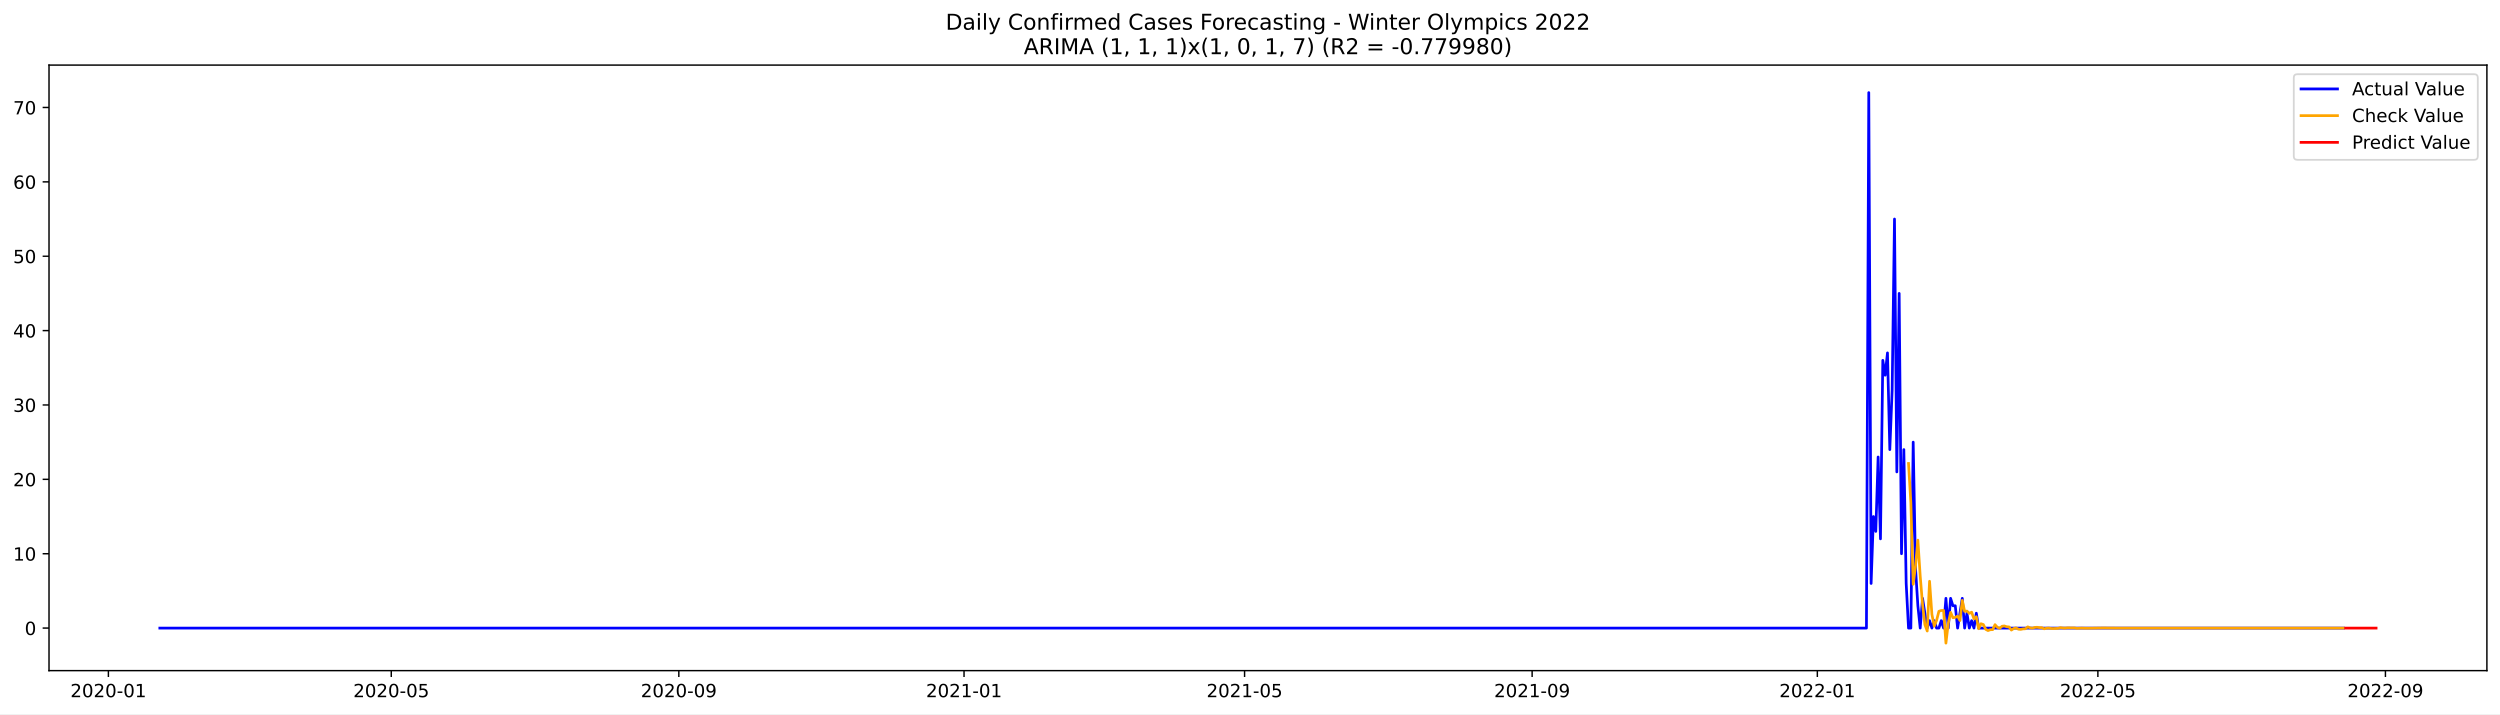
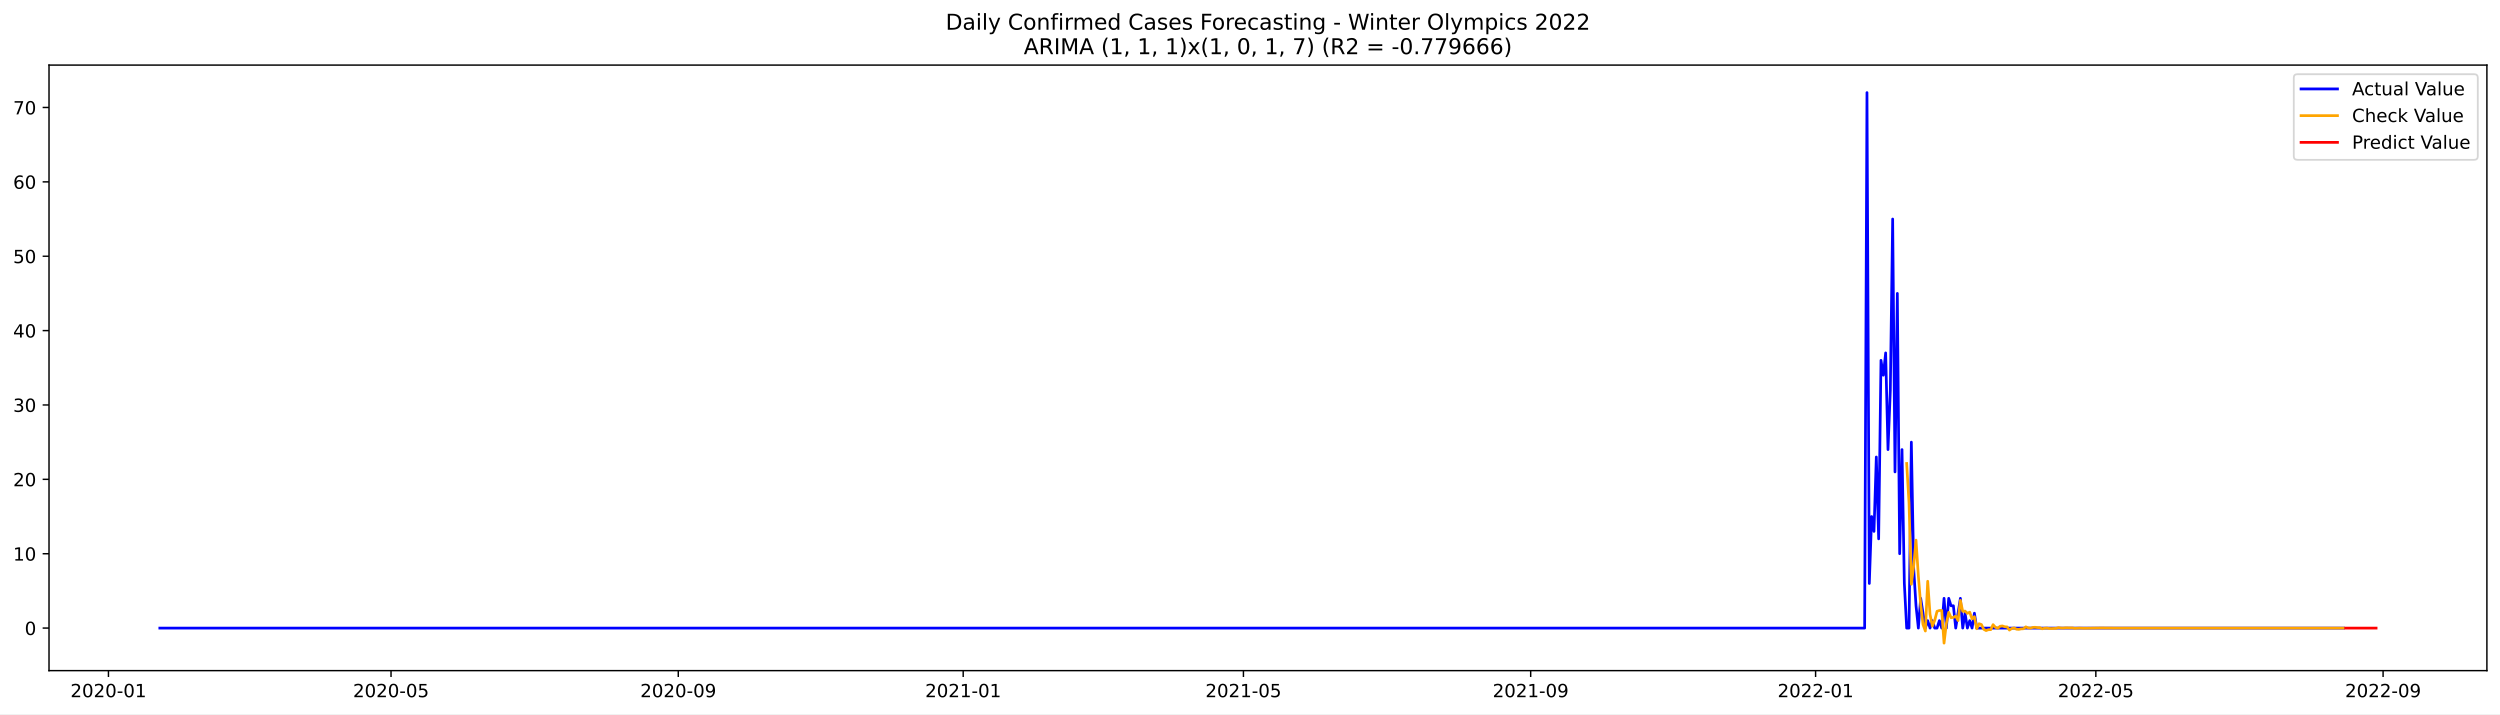
<svg xmlns="http://www.w3.org/2000/svg" xmlns:xlink="http://www.w3.org/1999/xlink" width="1373.325pt" height="392.274pt" viewBox="0 0 1373.325 392.274" version="1.1">
  <defs>
    <style type="text/css">*{stroke-linejoin: round; stroke-linecap: butt}</style>
  </defs>
  <g id="figure_1">
    <g id="patch_1">
      <path d="M 0 392.274  L 1373.325 392.274  L 1373.325 0  L 0 0  z " style="fill: #ffffff" />
    </g>
    <g id="axes_1">
      <g id="patch_2">
        <path d="M 26.925 368.396  L 1366.125 368.396  L 1366.125 35.755  L 26.925 35.755  z " style="fill: #ffffff" />
      </g>
      <g id="matplotlib.axis_1">
        <g id="xtick_1">
          <g id="line2d_1">
            <defs>
-               <path id="mc501857b59" d="M 0 0  L 0 3.5  " style="stroke: #000000; stroke-width: 0.8" />
+               <path id="mdf011daceb" d="M 0 0  L 0 3.5  " style="stroke: #000000; stroke-width: 0.8" />
            </defs>
            <g>
-               <use xlink:href="#mc501857b59" x="59.545" y="368.396" style="stroke: #000000; stroke-width: 0.8" />
+               <use xlink:href="#mdf011daceb" x="59.574" y="368.396" style="stroke: #000000; stroke-width: 0.8" />
            </g>
          </g>
          <g id="text_1">
-             <g transform="translate(38.65316 382.9939)scale(0.1 -0.1)">
+             <g transform="translate(38.68293 382.9939)scale(0.1 -0.1)">
              <defs>
                <path id="DejaVuSans-32" d="M 1228 531  L 3431 531  L 3431 0  L 469 0  L 469 531  Q 828 903 1448 1529  Q 2069 2156 2228 2338  Q 2531 2678 2651 2914  Q 2772 3150 2772 3378  Q 2772 3750 2511 3984  Q 2250 4219 1831 4219  Q 1534 4219 1204 4116  Q 875 4013 500 3803  L 500 4441  Q 881 4594 1212 4672  Q 1544 4750 1819 4750  Q 2544 4750 2975 4387  Q 3406 4025 3406 3419  Q 3406 3131 3298 2873  Q 3191 2616 2906 2266  Q 2828 2175 2409 1742  Q 1991 1309 1228 531  z " transform="scale(0.015625)" />
                <path id="DejaVuSans-30" d="M 2034 4250  Q 1547 4250 1301 3770  Q 1056 3291 1056 2328  Q 1056 1369 1301 889  Q 1547 409 2034 409  Q 2525 409 2770 889  Q 3016 1369 3016 2328  Q 3016 3291 2770 3770  Q 2525 4250 2034 4250  z M 2034 4750  Q 2819 4750 3233 4129  Q 3647 3509 3647 2328  Q 3647 1150 3233 529  Q 2819 -91 2034 -91  Q 1250 -91 836 529  Q 422 1150 422 2328  Q 422 3509 836 4129  Q 1250 4750 2034 4750  z " transform="scale(0.015625)" />
                <path id="DejaVuSans-2d" d="M 313 2009  L 1997 2009  L 1997 1497  L 313 1497  L 313 2009  z " transform="scale(0.015625)" />
                <path id="DejaVuSans-31" d="M 794 531  L 1825 531  L 1825 4091  L 703 3866  L 703 4441  L 1819 4666  L 2450 4666  L 2450 531  L 3481 531  L 3481 0  L 794 0  L 794 531  z " transform="scale(0.015625)" />
              </defs>
              <use xlink:href="#DejaVuSans-32" />
              <use xlink:href="#DejaVuSans-30" x="63.623" />
              <use xlink:href="#DejaVuSans-32" x="127.246" />
              <use xlink:href="#DejaVuSans-30" x="190.869" />
              <use xlink:href="#DejaVuSans-2d" x="254.492" />
              <use xlink:href="#DejaVuSans-30" x="290.576" />
              <use xlink:href="#DejaVuSans-31" x="354.199" />
            </g>
          </g>
        </g>
        <g id="xtick_2">
          <g id="line2d_2">
            <g>
-               <use xlink:href="#mc501857b59" x="214.937" y="368.396" style="stroke: #000000; stroke-width: 0.8" />
+               <use xlink:href="#mdf011daceb" x="214.803" y="368.396" style="stroke: #000000; stroke-width: 0.8" />
            </g>
          </g>
          <g id="text_2">
-             <g transform="translate(194.0456 382.9939)scale(0.1 -0.1)">
+             <g transform="translate(193.9116 382.9939)scale(0.1 -0.1)">
              <defs>
                <path id="DejaVuSans-35" d="M 691 4666  L 3169 4666  L 3169 4134  L 1269 4134  L 1269 2991  Q 1406 3038 1543 3061  Q 1681 3084 1819 3084  Q 2600 3084 3056 2656  Q 3513 2228 3513 1497  Q 3513 744 3044 326  Q 2575 -91 1722 -91  Q 1428 -91 1123 -41  Q 819 9 494 109  L 494 744  Q 775 591 1075 516  Q 1375 441 1709 441  Q 2250 441 2565 725  Q 2881 1009 2881 1497  Q 2881 1984 2565 2268  Q 2250 2553 1709 2553  Q 1456 2553 1204 2497  Q 953 2441 691 2322  L 691 4666  z " transform="scale(0.015625)" />
              </defs>
              <use xlink:href="#DejaVuSans-32" />
              <use xlink:href="#DejaVuSans-30" x="63.623" />
              <use xlink:href="#DejaVuSans-32" x="127.246" />
              <use xlink:href="#DejaVuSans-30" x="190.869" />
              <use xlink:href="#DejaVuSans-2d" x="254.492" />
              <use xlink:href="#DejaVuSans-30" x="290.576" />
              <use xlink:href="#DejaVuSans-35" x="354.199" />
            </g>
          </g>
        </g>
        <g id="xtick_3">
          <g id="line2d_3">
            <g>
-               <use xlink:href="#mc501857b59" x="372.898" y="368.396" style="stroke: #000000; stroke-width: 0.8" />
+               <use xlink:href="#mdf011daceb" x="372.597" y="368.396" style="stroke: #000000; stroke-width: 0.8" />
            </g>
          </g>
          <g id="text_3">
-             <g transform="translate(352.0064 382.9939)scale(0.1 -0.1)">
+             <g transform="translate(351.706 382.9939)scale(0.1 -0.1)">
              <defs>
                <path id="DejaVuSans-39" d="M 703 97  L 703 672  Q 941 559 1184 500  Q 1428 441 1663 441  Q 2288 441 2617 861  Q 2947 1281 2994 2138  Q 2813 1869 2534 1725  Q 2256 1581 1919 1581  Q 1219 1581 811 2004  Q 403 2428 403 3163  Q 403 3881 828 4315  Q 1253 4750 1959 4750  Q 2769 4750 3195 4129  Q 3622 3509 3622 2328  Q 3622 1225 3098 567  Q 2575 -91 1691 -91  Q 1453 -91 1209 -44  Q 966 3 703 97  z M 1959 2075  Q 2384 2075 2632 2365  Q 2881 2656 2881 3163  Q 2881 3666 2632 3958  Q 2384 4250 1959 4250  Q 1534 4250 1286 3958  Q 1038 3666 1038 3163  Q 1038 2656 1286 2365  Q 1534 2075 1959 2075  z " transform="scale(0.015625)" />
              </defs>
              <use xlink:href="#DejaVuSans-32" />
              <use xlink:href="#DejaVuSans-30" x="63.623" />
              <use xlink:href="#DejaVuSans-32" x="127.246" />
              <use xlink:href="#DejaVuSans-30" x="190.869" />
              <use xlink:href="#DejaVuSans-2d" x="254.492" />
              <use xlink:href="#DejaVuSans-30" x="290.576" />
              <use xlink:href="#DejaVuSans-39" x="354.199" />
            </g>
          </g>
        </g>
        <g id="xtick_4">
          <g id="line2d_4">
            <g>
-               <use xlink:href="#mc501857b59" x="529.574" y="368.396" style="stroke: #000000; stroke-width: 0.8" />
+               <use xlink:href="#mdf011daceb" x="529.109" y="368.396" style="stroke: #000000; stroke-width: 0.8" />
            </g>
          </g>
          <g id="text_4">
-             <g transform="translate(508.6831 382.9939)scale(0.1 -0.1)">
+             <g transform="translate(508.2176 382.9939)scale(0.1 -0.1)">
              <use xlink:href="#DejaVuSans-32" />
              <use xlink:href="#DejaVuSans-30" x="63.623" />
              <use xlink:href="#DejaVuSans-32" x="127.246" />
              <use xlink:href="#DejaVuSans-31" x="190.869" />
              <use xlink:href="#DejaVuSans-2d" x="254.492" />
              <use xlink:href="#DejaVuSans-30" x="290.576" />
              <use xlink:href="#DejaVuSans-31" x="354.199" />
            </g>
          </g>
        </g>
        <g id="xtick_5">
          <g id="line2d_5">
            <g>
-               <use xlink:href="#mc501857b59" x="683.683" y="368.396" style="stroke: #000000; stroke-width: 0.8" />
+               <use xlink:href="#mdf011daceb" x="683.055" y="368.396" style="stroke: #000000; stroke-width: 0.8" />
            </g>
          </g>
          <g id="text_5">
-             <g transform="translate(662.7912 382.9939)scale(0.1 -0.1)">
+             <g transform="translate(662.1633 382.9939)scale(0.1 -0.1)">
              <use xlink:href="#DejaVuSans-32" />
              <use xlink:href="#DejaVuSans-30" x="63.623" />
              <use xlink:href="#DejaVuSans-32" x="127.246" />
              <use xlink:href="#DejaVuSans-31" x="190.869" />
              <use xlink:href="#DejaVuSans-2d" x="254.492" />
              <use xlink:href="#DejaVuSans-30" x="290.576" />
              <use xlink:href="#DejaVuSans-35" x="354.199" />
            </g>
          </g>
        </g>
        <g id="xtick_6">
          <g id="line2d_6">
            <g>
-               <use xlink:href="#mc501857b59" x="841.644" y="368.396" style="stroke: #000000; stroke-width: 0.8" />
+               <use xlink:href="#mdf011daceb" x="840.849" y="368.396" style="stroke: #000000; stroke-width: 0.8" />
            </g>
          </g>
          <g id="text_6">
-             <g transform="translate(820.7521 382.9939)scale(0.1 -0.1)">
+             <g transform="translate(819.9578 382.9939)scale(0.1 -0.1)">
              <use xlink:href="#DejaVuSans-32" />
              <use xlink:href="#DejaVuSans-30" x="63.623" />
              <use xlink:href="#DejaVuSans-32" x="127.246" />
              <use xlink:href="#DejaVuSans-31" x="190.869" />
              <use xlink:href="#DejaVuSans-2d" x="254.492" />
              <use xlink:href="#DejaVuSans-30" x="290.576" />
              <use xlink:href="#DejaVuSans-39" x="354.199" />
            </g>
          </g>
        </g>
        <g id="xtick_7">
          <g id="line2d_7">
            <g>
-               <use xlink:href="#mc501857b59" x="998.32" y="368.396" style="stroke: #000000; stroke-width: 0.8" />
+               <use xlink:href="#mdf011daceb" x="997.361" y="368.396" style="stroke: #000000; stroke-width: 0.8" />
            </g>
          </g>
          <g id="text_7">
-             <g transform="translate(977.4288 382.9939)scale(0.1 -0.1)">
+             <g transform="translate(976.4693 382.9939)scale(0.1 -0.1)">
              <use xlink:href="#DejaVuSans-32" />
              <use xlink:href="#DejaVuSans-30" x="63.623" />
              <use xlink:href="#DejaVuSans-32" x="127.246" />
              <use xlink:href="#DejaVuSans-32" x="190.869" />
              <use xlink:href="#DejaVuSans-2d" x="254.492" />
              <use xlink:href="#DejaVuSans-30" x="290.576" />
              <use xlink:href="#DejaVuSans-31" x="354.199" />
            </g>
          </g>
        </g>
        <g id="xtick_8">
          <g id="line2d_8">
            <g>
-               <use xlink:href="#mc501857b59" x="1152.428" y="368.396" style="stroke: #000000; stroke-width: 0.8" />
+               <use xlink:href="#mdf011daceb" x="1151.306" y="368.396" style="stroke: #000000; stroke-width: 0.8" />
            </g>
          </g>
          <g id="text_8">
-             <g transform="translate(1131.537 382.9939)scale(0.1 -0.1)">
+             <g transform="translate(1130.415 382.9939)scale(0.1 -0.1)">
              <use xlink:href="#DejaVuSans-32" />
              <use xlink:href="#DejaVuSans-30" x="63.623" />
              <use xlink:href="#DejaVuSans-32" x="127.246" />
              <use xlink:href="#DejaVuSans-32" x="190.869" />
              <use xlink:href="#DejaVuSans-2d" x="254.492" />
              <use xlink:href="#DejaVuSans-30" x="290.576" />
              <use xlink:href="#DejaVuSans-35" x="354.199" />
            </g>
          </g>
        </g>
        <g id="xtick_9">
          <g id="line2d_9">
            <g>
-               <use xlink:href="#mc501857b59" x="1310.389" y="368.396" style="stroke: #000000; stroke-width: 0.8" />
+               <use xlink:href="#mdf011daceb" x="1309.101" y="368.396" style="stroke: #000000; stroke-width: 0.8" />
            </g>
          </g>
          <g id="text_9">
-             <g transform="translate(1289.498 382.9939)scale(0.1 -0.1)">
+             <g transform="translate(1288.21 382.9939)scale(0.1 -0.1)">
              <use xlink:href="#DejaVuSans-32" />
              <use xlink:href="#DejaVuSans-30" x="63.623" />
              <use xlink:href="#DejaVuSans-32" x="127.246" />
              <use xlink:href="#DejaVuSans-32" x="190.869" />
              <use xlink:href="#DejaVuSans-2d" x="254.492" />
              <use xlink:href="#DejaVuSans-30" x="290.576" />
              <use xlink:href="#DejaVuSans-39" x="354.199" />
            </g>
          </g>
        </g>
      </g>
      <g id="matplotlib.axis_2">
        <g id="ytick_1">
          <g id="line2d_10">
            <defs>
-               <path id="mfcbb2c206f" d="M 0 0  L -3.5 0  " style="stroke: #000000; stroke-width: 0.8" />
+               <path id="m7d13fec6f7" d="M 0 0  L -3.5 0  " style="stroke: #000000; stroke-width: 0.8" />
            </defs>
            <g>
-               <use xlink:href="#mfcbb2c206f" x="26.925" y="345.023" style="stroke: #000000; stroke-width: 0.8" />
+               <use xlink:href="#m7d13fec6f7" x="26.925" y="345.023" style="stroke: #000000; stroke-width: 0.8" />
            </g>
          </g>
          <g id="text_10">
-             <g transform="translate(13.5625 348.8221)scale(0.1 -0.1)">
+             <g transform="translate(13.5625 348.822)scale(0.1 -0.1)">
              <use xlink:href="#DejaVuSans-30" />
            </g>
          </g>
        </g>
        <g id="ytick_2">
          <g id="line2d_11">
            <g>
-               <use xlink:href="#mfcbb2c206f" x="26.925" y="304.169" style="stroke: #000000; stroke-width: 0.8" />
+               <use xlink:href="#m7d13fec6f7" x="26.925" y="304.169" style="stroke: #000000; stroke-width: 0.8" />
            </g>
          </g>
          <g id="text_11">
-             <g transform="translate(7.2 307.9683)scale(0.1 -0.1)">
+             <g transform="translate(7.2 307.9682)scale(0.1 -0.1)">
              <use xlink:href="#DejaVuSans-31" />
              <use xlink:href="#DejaVuSans-30" x="63.623" />
            </g>
          </g>
        </g>
        <g id="ytick_3">
          <g id="line2d_12">
            <g>
-               <use xlink:href="#mfcbb2c206f" x="26.925" y="263.315" style="stroke: #000000; stroke-width: 0.8" />
+               <use xlink:href="#m7d13fec6f7" x="26.925" y="263.315" style="stroke: #000000; stroke-width: 0.8" />
            </g>
          </g>
          <g id="text_12">
-             <g transform="translate(7.2 267.1145)scale(0.1 -0.1)">
+             <g transform="translate(7.2 267.1144)scale(0.1 -0.1)">
              <use xlink:href="#DejaVuSans-32" />
              <use xlink:href="#DejaVuSans-30" x="63.623" />
            </g>
          </g>
        </g>
        <g id="ytick_4">
          <g id="line2d_13">
            <g>
-               <use xlink:href="#mfcbb2c206f" x="26.925" y="222.461" style="stroke: #000000; stroke-width: 0.8" />
+               <use xlink:href="#m7d13fec6f7" x="26.925" y="222.461" style="stroke: #000000; stroke-width: 0.8" />
            </g>
          </g>
          <g id="text_13">
-             <g transform="translate(7.2 226.2607)scale(0.1 -0.1)">
+             <g transform="translate(7.2 226.2606)scale(0.1 -0.1)">
              <defs>
                <path id="DejaVuSans-33" d="M 2597 2516  Q 3050 2419 3304 2112  Q 3559 1806 3559 1356  Q 3559 666 3084 287  Q 2609 -91 1734 -91  Q 1441 -91 1130 -33  Q 819 25 488 141  L 488 750  Q 750 597 1062 519  Q 1375 441 1716 441  Q 2309 441 2620 675  Q 2931 909 2931 1356  Q 2931 1769 2642 2001  Q 2353 2234 1838 2234  L 1294 2234  L 1294 2753  L 1863 2753  Q 2328 2753 2575 2939  Q 2822 3125 2822 3475  Q 2822 3834 2567 4026  Q 2313 4219 1838 4219  Q 1578 4219 1281 4162  Q 984 4106 628 3988  L 628 4550  Q 988 4650 1302 4700  Q 1616 4750 1894 4750  Q 2613 4750 3031 4423  Q 3450 4097 3450 3541  Q 3450 3153 3228 2886  Q 3006 2619 2597 2516  z " transform="scale(0.015625)" />
              </defs>
              <use xlink:href="#DejaVuSans-33" />
              <use xlink:href="#DejaVuSans-30" x="63.623" />
            </g>
          </g>
        </g>
        <g id="ytick_5">
          <g id="line2d_14">
            <g>
-               <use xlink:href="#mfcbb2c206f" x="26.925" y="181.608" style="stroke: #000000; stroke-width: 0.8" />
+               <use xlink:href="#m7d13fec6f7" x="26.925" y="181.608" style="stroke: #000000; stroke-width: 0.8" />
            </g>
          </g>
          <g id="text_14">
-             <g transform="translate(7.2 185.4069)scale(0.1 -0.1)">
+             <g transform="translate(7.2 185.4068)scale(0.1 -0.1)">
              <defs>
                <path id="DejaVuSans-34" d="M 2419 4116  L 825 1625  L 2419 1625  L 2419 4116  z M 2253 4666  L 3047 4666  L 3047 1625  L 3713 1625  L 3713 1100  L 3047 1100  L 3047 0  L 2419 0  L 2419 1100  L 313 1100  L 313 1709  L 2253 4666  z " transform="scale(0.015625)" />
              </defs>
              <use xlink:href="#DejaVuSans-34" />
              <use xlink:href="#DejaVuSans-30" x="63.623" />
            </g>
          </g>
        </g>
        <g id="ytick_6">
          <g id="line2d_15">
            <g>
-               <use xlink:href="#mfcbb2c206f" x="26.925" y="140.754" style="stroke: #000000; stroke-width: 0.8" />
+               <use xlink:href="#m7d13fec6f7" x="26.925" y="140.754" style="stroke: #000000; stroke-width: 0.8" />
            </g>
          </g>
          <g id="text_15">
            <g transform="translate(7.2 144.5531)scale(0.1 -0.1)">
              <use xlink:href="#DejaVuSans-35" />
              <use xlink:href="#DejaVuSans-30" x="63.623" />
            </g>
          </g>
        </g>
        <g id="ytick_7">
          <g id="line2d_16">
            <g>
-               <use xlink:href="#mfcbb2c206f" x="26.925" y="99.9" style="stroke: #000000; stroke-width: 0.8" />
+               <use xlink:href="#m7d13fec6f7" x="26.925" y="99.9" style="stroke: #000000; stroke-width: 0.8" />
            </g>
          </g>
          <g id="text_16">
            <g transform="translate(7.2 103.6993)scale(0.1 -0.1)">
              <defs>
                <path id="DejaVuSans-36" d="M 2113 2584  Q 1688 2584 1439 2293  Q 1191 2003 1191 1497  Q 1191 994 1439 701  Q 1688 409 2113 409  Q 2538 409 2786 701  Q 3034 994 3034 1497  Q 3034 2003 2786 2293  Q 2538 2584 2113 2584  z M 3366 4563  L 3366 3988  Q 3128 4100 2886 4159  Q 2644 4219 2406 4219  Q 1781 4219 1451 3797  Q 1122 3375 1075 2522  Q 1259 2794 1537 2939  Q 1816 3084 2150 3084  Q 2853 3084 3261 2657  Q 3669 2231 3669 1497  Q 3669 778 3244 343  Q 2819 -91 2113 -91  Q 1303 -91 875 529  Q 447 1150 447 2328  Q 447 3434 972 4092  Q 1497 4750 2381 4750  Q 2619 4750 2861 4703  Q 3103 4656 3366 4563  z " transform="scale(0.015625)" />
              </defs>
              <use xlink:href="#DejaVuSans-36" />
              <use xlink:href="#DejaVuSans-30" x="63.623" />
            </g>
          </g>
        </g>
        <g id="ytick_8">
          <g id="line2d_17">
            <g>
-               <use xlink:href="#mfcbb2c206f" x="26.925" y="59.046" style="stroke: #000000; stroke-width: 0.8" />
+               <use xlink:href="#m7d13fec6f7" x="26.925" y="59.046" style="stroke: #000000; stroke-width: 0.8" />
            </g>
          </g>
          <g id="text_17">
            <g transform="translate(7.2 62.84548)scale(0.1 -0.1)">
              <defs>
                <path id="DejaVuSans-37" d="M 525 4666  L 3525 4666  L 3525 4397  L 1831 0  L 1172 0  L 2766 4134  L 525 4134  L 525 4666  z " transform="scale(0.015625)" />
              </defs>
              <use xlink:href="#DejaVuSans-37" />
              <use xlink:href="#DejaVuSans-30" x="63.623" />
            </g>
          </g>
        </g>
      </g>
      <g id="line2d_18">
-         <path d="M 87.798 345.023  L 1025.289 345.023  L 1026.573 50.876  L 1027.858 320.511  L 1029.142 283.742  L 1030.426 291.913  L 1031.71 251.059  L 1032.995 295.998  L 1034.279 197.949  L 1035.563 206.12  L 1036.847 193.864  L 1038.131 246.974  L 1039.416 214.291  L 1040.7 120.327  L 1041.984 259.23  L 1043.268 161.181  L 1044.553 304.169  L 1045.837 246.974  L 1047.121 320.511  L 1048.405 345.023  L 1049.69 345.023  L 1050.974 242.888  L 1052.258 312.34  L 1053.542 332.767  L 1054.826 345.023  L 1056.111 328.681  L 1058.679 345.023  L 1059.963 340.938  L 1061.248 345.023  L 1062.532 340.938  L 1063.816 345.023  L 1065.1 345.023  L 1066.385 340.938  L 1067.669 345.023  L 1068.953 328.681  L 1070.237 345.023  L 1071.522 328.681  L 1072.806 332.767  L 1074.09 332.767  L 1075.374 345.023  L 1077.943 328.681  L 1079.227 345.023  L 1080.511 336.852  L 1081.795 345.023  L 1083.08 340.938  L 1084.364 345.023  L 1085.648 336.852  L 1086.932 345.023  L 1287.273 345.023  L 1287.273 345.023  " clip-path="url(#pace11e75b4)" style="fill: none; stroke: #0000ff; stroke-width: 1.5; stroke-linecap: square" />
+         <path d="M 87.798 345.023  L 1024.301 345.023  L 1025.584 50.876  L 1026.867 320.51  L 1028.15 283.742  L 1029.433 291.913  L 1030.716 251.059  L 1031.999 295.998  L 1033.281 197.949  L 1034.564 206.12  L 1035.847 193.864  L 1037.13 246.974  L 1038.413 214.291  L 1039.696 120.327  L 1040.979 259.23  L 1042.262 161.181  L 1043.544 304.169  L 1044.827 246.974  L 1046.11 320.51  L 1047.393 345.023  L 1048.676 345.023  L 1049.959 242.888  L 1051.242 312.34  L 1052.525 332.767  L 1053.807 345.023  L 1055.09 328.681  L 1057.656 345.023  L 1058.939 340.937  L 1060.222 345.023  L 1061.505 340.937  L 1062.788 345.023  L 1064.071 345.023  L 1065.353 340.937  L 1066.636 345.023  L 1067.919 328.681  L 1069.202 345.023  L 1070.485 328.681  L 1071.768 332.767  L 1073.051 332.767  L 1074.334 345.023  L 1076.899 328.681  L 1078.182 345.023  L 1079.465 336.852  L 1080.748 345.023  L 1082.031 340.937  L 1083.314 345.023  L 1084.597 336.852  L 1085.88 345.023  L 1287.292 345.023  L 1287.292 345.023  " clip-path="url(#pa8ace93741)" style="fill: none; stroke: #0000ff; stroke-width: 1.5; stroke-linecap: square" />
      </g>
      <g id="line2d_19">
-         <path d="M 1048.405 254.598  L 1049.69 276.159  L 1050.974 320.938  L 1052.258 310.965  L 1053.542 296.716  L 1054.826 316.405  L 1056.111 332.097  L 1057.395 343.117  L 1058.679 346.629  L 1059.963 319.31  L 1061.248 337.486  L 1062.532 343.923  L 1063.816 340.822  L 1065.1 335.811  L 1066.385 335.359  L 1067.669 335.317  L 1068.953 353.276  L 1070.237 342.394  L 1071.522 336.393  L 1072.806 339.339  L 1074.09 339.132  L 1075.374 338.462  L 1076.658 340.878  L 1077.943 329.811  L 1079.227 335.828  L 1080.511 335.703  L 1081.795 336.928  L 1083.08 336.299  L 1084.364 339.956  L 1085.648 338.761  L 1086.932 345.379  L 1088.217 342.622  L 1089.501 343.08  L 1090.785 345.703  L 1092.069 346.394  L 1093.354 345.906  L 1094.638 345.884  L 1095.922 343.144  L 1097.206 344.613  L 1098.49 345.161  L 1099.775 344.018  L 1101.059 343.854  L 1102.343 344.298  L 1103.627 344.392  L 1104.912 346.116  L 1106.196 345.242  L 1107.48 344.92  L 1108.764 345.628  L 1110.049 345.733  L 1111.333 345.463  L 1112.617 345.407  L 1113.901 344.352  L 1115.186 344.888  L 1116.47 345.085  L 1117.754 344.652  L 1119.038 344.588  L 1120.322 344.753  L 1121.607 344.788  L 1122.891 345.433  L 1124.175 345.105  L 1125.459 344.985  L 1126.744 345.25  L 1128.028 345.289  L 1130.596 345.167  L 1131.881 344.771  L 1133.165 344.972  L 1134.449 345.046  L 1135.733 344.884  L 1138.302 344.922  L 1139.586 344.935  L 1140.87 345.177  L 1143.439 345.009  L 1146.007 345.123  L 1154.997 344.962  L 1165.271 345.046  L 1223.061 345.023  L 1287.273 345.023  L 1287.273 345.023  " clip-path="url(#pace11e75b4)" style="fill: none; stroke: #ffa500; stroke-width: 1.5; stroke-linecap: square" />
+         <path d="M 1047.393 254.598  L 1048.676 276.158  L 1049.959 320.938  L 1051.242 310.965  L 1052.525 296.716  L 1053.807 316.405  L 1055.09 332.097  L 1056.373 343.117  L 1057.656 346.629  L 1058.939 319.31  L 1060.222 337.486  L 1061.505 343.923  L 1062.788 340.822  L 1064.071 335.811  L 1065.353 335.359  L 1066.636 335.317  L 1067.919 353.276  L 1069.202 342.393  L 1070.485 336.393  L 1071.768 339.339  L 1073.051 339.132  L 1074.334 338.462  L 1075.616 340.878  L 1076.899 329.811  L 1078.182 335.828  L 1079.465 335.703  L 1080.748 336.928  L 1082.031 336.299  L 1083.314 339.956  L 1084.597 338.761  L 1085.88 345.379  L 1087.162 342.622  L 1088.445 343.08  L 1089.728 345.703  L 1091.011 346.394  L 1092.294 345.905  L 1093.577 345.884  L 1094.86 343.144  L 1096.143 344.613  L 1097.425 345.161  L 1098.708 344.018  L 1099.991 343.854  L 1101.274 344.298  L 1102.557 344.392  L 1103.84 346.116  L 1105.123 345.242  L 1106.406 344.92  L 1107.689 345.628  L 1108.971 345.733  L 1110.254 345.463  L 1111.537 345.407  L 1112.82 344.352  L 1114.103 344.888  L 1115.386 345.085  L 1116.669 344.652  L 1117.952 344.588  L 1119.234 344.753  L 1120.517 344.787  L 1121.8 345.433  L 1123.083 345.105  L 1124.366 344.984  L 1125.649 345.25  L 1126.932 345.289  L 1129.498 345.167  L 1130.78 344.771  L 1132.063 344.972  L 1133.346 345.046  L 1134.629 344.884  L 1137.195 344.922  L 1138.478 344.934  L 1139.761 345.177  L 1142.326 345.008  L 1144.892 345.123  L 1153.872 344.962  L 1164.135 345.046  L 1221.865 345.022  L 1287.292 345.023  L 1287.292 345.023  " clip-path="url(#pa8ace93741)" style="fill: none; stroke: #ffa500; stroke-width: 1.5; stroke-linecap: square" />
      </g>
      <g id="line2d_20">
-         <path d="M 1288.557 345.023  L 1289.841 345.023  L 1291.126 345.023  L 1292.41 345.023  L 1293.694 345.023  L 1294.978 345.023  L 1296.263 345.023  L 1297.547 345.023  L 1298.831 345.023  L 1300.115 345.023  L 1301.4 345.023  L 1302.684 345.023  L 1303.968 345.023  L 1305.252 345.023  " clip-path="url(#pace11e75b4)" style="fill: none; stroke: #ff0000; stroke-width: 1.5; stroke-linecap: square" />
+         <path d="M 1288.575 345.023  L 1289.858 345.023  L 1291.141 345.023  L 1292.423 345.023  L 1293.706 345.023  L 1294.989 345.023  L 1296.272 345.023  L 1297.555 345.023  L 1298.838 345.023  L 1300.121 345.023  L 1301.404 345.023  L 1302.687 345.023  L 1303.969 345.023  L 1305.252 345.023  " clip-path="url(#pa8ace93741)" style="fill: none; stroke: #ff0000; stroke-width: 1.5; stroke-linecap: square" />
      </g>
      <g id="patch_3">
        <path d="M 26.925 368.396  L 26.925 35.755  " style="fill: none; stroke: #000000; stroke-width: 0.8; stroke-linejoin: miter; stroke-linecap: square" />
      </g>
      <g id="patch_4">
        <path d="M 1366.125 368.396  L 1366.125 35.755  " style="fill: none; stroke: #000000; stroke-width: 0.8; stroke-linejoin: miter; stroke-linecap: square" />
      </g>
      <g id="patch_5">
        <path d="M 26.925 368.396  L 1366.125 368.396  " style="fill: none; stroke: #000000; stroke-width: 0.8; stroke-linejoin: miter; stroke-linecap: square" />
      </g>
      <g id="patch_6">
        <path d="M 26.925 35.755  L 1366.125 35.755  " style="fill: none; stroke: #000000; stroke-width: 0.8; stroke-linejoin: miter; stroke-linecap: square" />
      </g>
      <g id="text_18">
        <g transform="translate(519.4772 16.31812)scale(0.12 -0.12)">
          <defs>
            <path id="DejaVuSans-44" d="M 1259 4147  L 1259 519  L 2022 519  Q 2988 519 3436 956  Q 3884 1394 3884 2338  Q 3884 3275 3436 3711  Q 2988 4147 2022 4147  L 1259 4147  z M 628 4666  L 1925 4666  Q 3281 4666 3915 4102  Q 4550 3538 4550 2338  Q 4550 1131 3912 565  Q 3275 0 1925 0  L 628 0  L 628 4666  z " transform="scale(0.015625)" />
            <path id="DejaVuSans-61" d="M 2194 1759  Q 1497 1759 1228 1600  Q 959 1441 959 1056  Q 959 750 1161 570  Q 1363 391 1709 391  Q 2188 391 2477 730  Q 2766 1069 2766 1631  L 2766 1759  L 2194 1759  z M 3341 1997  L 3341 0  L 2766 0  L 2766 531  Q 2569 213 2275 61  Q 1981 -91 1556 -91  Q 1019 -91 701 211  Q 384 513 384 1019  Q 384 1609 779 1909  Q 1175 2209 1959 2209  L 2766 2209  L 2766 2266  Q 2766 2663 2505 2880  Q 2244 3097 1772 3097  Q 1472 3097 1187 3025  Q 903 2953 641 2809  L 641 3341  Q 956 3463 1253 3523  Q 1550 3584 1831 3584  Q 2591 3584 2966 3190  Q 3341 2797 3341 1997  z " transform="scale(0.015625)" />
            <path id="DejaVuSans-69" d="M 603 3500  L 1178 3500  L 1178 0  L 603 0  L 603 3500  z M 603 4863  L 1178 4863  L 1178 4134  L 603 4134  L 603 4863  z " transform="scale(0.015625)" />
            <path id="DejaVuSans-6c" d="M 603 4863  L 1178 4863  L 1178 0  L 603 0  L 603 4863  z " transform="scale(0.015625)" />
            <path id="DejaVuSans-79" d="M 2059 -325  Q 1816 -950 1584 -1140  Q 1353 -1331 966 -1331  L 506 -1331  L 506 -850  L 844 -850  Q 1081 -850 1212 -737  Q 1344 -625 1503 -206  L 1606 56  L 191 3500  L 800 3500  L 1894 763  L 2988 3500  L 3597 3500  L 2059 -325  z " transform="scale(0.015625)" />
            <path id="DejaVuSans-20" transform="scale(0.015625)" />
            <path id="DejaVuSans-43" d="M 4122 4306  L 4122 3641  Q 3803 3938 3442 4084  Q 3081 4231 2675 4231  Q 1875 4231 1450 3742  Q 1025 3253 1025 2328  Q 1025 1406 1450 917  Q 1875 428 2675 428  Q 3081 428 3442 575  Q 3803 722 4122 1019  L 4122 359  Q 3791 134 3420 21  Q 3050 -91 2638 -91  Q 1578 -91 968 557  Q 359 1206 359 2328  Q 359 3453 968 4101  Q 1578 4750 2638 4750  Q 3056 4750 3426 4639  Q 3797 4528 4122 4306  z " transform="scale(0.015625)" />
            <path id="DejaVuSans-6f" d="M 1959 3097  Q 1497 3097 1228 2736  Q 959 2375 959 1747  Q 959 1119 1226 758  Q 1494 397 1959 397  Q 2419 397 2687 759  Q 2956 1122 2956 1747  Q 2956 2369 2687 2733  Q 2419 3097 1959 3097  z M 1959 3584  Q 2709 3584 3137 3096  Q 3566 2609 3566 1747  Q 3566 888 3137 398  Q 2709 -91 1959 -91  Q 1206 -91 779 398  Q 353 888 353 1747  Q 353 2609 779 3096  Q 1206 3584 1959 3584  z " transform="scale(0.015625)" />
            <path id="DejaVuSans-6e" d="M 3513 2113  L 3513 0  L 2938 0  L 2938 2094  Q 2938 2591 2744 2837  Q 2550 3084 2163 3084  Q 1697 3084 1428 2787  Q 1159 2491 1159 1978  L 1159 0  L 581 0  L 581 3500  L 1159 3500  L 1159 2956  Q 1366 3272 1645 3428  Q 1925 3584 2291 3584  Q 2894 3584 3203 3211  Q 3513 2838 3513 2113  z " transform="scale(0.015625)" />
            <path id="DejaVuSans-66" d="M 2375 4863  L 2375 4384  L 1825 4384  Q 1516 4384 1395 4259  Q 1275 4134 1275 3809  L 1275 3500  L 2222 3500  L 2222 3053  L 1275 3053  L 1275 0  L 697 0  L 697 3053  L 147 3053  L 147 3500  L 697 3500  L 697 3744  Q 697 4328 969 4595  Q 1241 4863 1831 4863  L 2375 4863  z " transform="scale(0.015625)" />
            <path id="DejaVuSans-72" d="M 2631 2963  Q 2534 3019 2420 3045  Q 2306 3072 2169 3072  Q 1681 3072 1420 2755  Q 1159 2438 1159 1844  L 1159 0  L 581 0  L 581 3500  L 1159 3500  L 1159 2956  Q 1341 3275 1631 3429  Q 1922 3584 2338 3584  Q 2397 3584 2469 3576  Q 2541 3569 2628 3553  L 2631 2963  z " transform="scale(0.015625)" />
            <path id="DejaVuSans-6d" d="M 3328 2828  Q 3544 3216 3844 3400  Q 4144 3584 4550 3584  Q 5097 3584 5394 3201  Q 5691 2819 5691 2113  L 5691 0  L 5113 0  L 5113 2094  Q 5113 2597 4934 2840  Q 4756 3084 4391 3084  Q 3944 3084 3684 2787  Q 3425 2491 3425 1978  L 3425 0  L 2847 0  L 2847 2094  Q 2847 2600 2669 2842  Q 2491 3084 2119 3084  Q 1678 3084 1418 2786  Q 1159 2488 1159 1978  L 1159 0  L 581 0  L 581 3500  L 1159 3500  L 1159 2956  Q 1356 3278 1631 3431  Q 1906 3584 2284 3584  Q 2666 3584 2933 3390  Q 3200 3197 3328 2828  z " transform="scale(0.015625)" />
            <path id="DejaVuSans-65" d="M 3597 1894  L 3597 1613  L 953 1613  Q 991 1019 1311 708  Q 1631 397 2203 397  Q 2534 397 2845 478  Q 3156 559 3463 722  L 3463 178  Q 3153 47 2828 -22  Q 2503 -91 2169 -91  Q 1331 -91 842 396  Q 353 884 353 1716  Q 353 2575 817 3079  Q 1281 3584 2069 3584  Q 2775 3584 3186 3129  Q 3597 2675 3597 1894  z M 3022 2063  Q 3016 2534 2758 2815  Q 2500 3097 2075 3097  Q 1594 3097 1305 2825  Q 1016 2553 972 2059  L 3022 2063  z " transform="scale(0.015625)" />
            <path id="DejaVuSans-64" d="M 2906 2969  L 2906 4863  L 3481 4863  L 3481 0  L 2906 0  L 2906 525  Q 2725 213 2448 61  Q 2172 -91 1784 -91  Q 1150 -91 751 415  Q 353 922 353 1747  Q 353 2572 751 3078  Q 1150 3584 1784 3584  Q 2172 3584 2448 3432  Q 2725 3281 2906 2969  z M 947 1747  Q 947 1113 1208 752  Q 1469 391 1925 391  Q 2381 391 2643 752  Q 2906 1113 2906 1747  Q 2906 2381 2643 2742  Q 2381 3103 1925 3103  Q 1469 3103 1208 2742  Q 947 2381 947 1747  z " transform="scale(0.015625)" />
            <path id="DejaVuSans-73" d="M 2834 3397  L 2834 2853  Q 2591 2978 2328 3040  Q 2066 3103 1784 3103  Q 1356 3103 1142 2972  Q 928 2841 928 2578  Q 928 2378 1081 2264  Q 1234 2150 1697 2047  L 1894 2003  Q 2506 1872 2764 1633  Q 3022 1394 3022 966  Q 3022 478 2636 193  Q 2250 -91 1575 -91  Q 1294 -91 989 -36  Q 684 19 347 128  L 347 722  Q 666 556 975 473  Q 1284 391 1588 391  Q 1994 391 2212 530  Q 2431 669 2431 922  Q 2431 1156 2273 1281  Q 2116 1406 1581 1522  L 1381 1569  Q 847 1681 609 1914  Q 372 2147 372 2553  Q 372 3047 722 3315  Q 1072 3584 1716 3584  Q 2034 3584 2315 3537  Q 2597 3491 2834 3397  z " transform="scale(0.015625)" />
            <path id="DejaVuSans-46" d="M 628 4666  L 3309 4666  L 3309 4134  L 1259 4134  L 1259 2759  L 3109 2759  L 3109 2228  L 1259 2228  L 1259 0  L 628 0  L 628 4666  z " transform="scale(0.015625)" />
            <path id="DejaVuSans-63" d="M 3122 3366  L 3122 2828  Q 2878 2963 2633 3030  Q 2388 3097 2138 3097  Q 1578 3097 1268 2742  Q 959 2388 959 1747  Q 959 1106 1268 751  Q 1578 397 2138 397  Q 2388 397 2633 464  Q 2878 531 3122 666  L 3122 134  Q 2881 22 2623 -34  Q 2366 -91 2075 -91  Q 1284 -91 818 406  Q 353 903 353 1747  Q 353 2603 823 3093  Q 1294 3584 2113 3584  Q 2378 3584 2631 3529  Q 2884 3475 3122 3366  z " transform="scale(0.015625)" />
            <path id="DejaVuSans-74" d="M 1172 4494  L 1172 3500  L 2356 3500  L 2356 3053  L 1172 3053  L 1172 1153  Q 1172 725 1289 603  Q 1406 481 1766 481  L 2356 481  L 2356 0  L 1766 0  Q 1100 0 847 248  Q 594 497 594 1153  L 594 3053  L 172 3053  L 172 3500  L 594 3500  L 594 4494  L 1172 4494  z " transform="scale(0.015625)" />
            <path id="DejaVuSans-67" d="M 2906 1791  Q 2906 2416 2648 2759  Q 2391 3103 1925 3103  Q 1463 3103 1205 2759  Q 947 2416 947 1791  Q 947 1169 1205 825  Q 1463 481 1925 481  Q 2391 481 2648 825  Q 2906 1169 2906 1791  z M 3481 434  Q 3481 -459 3084 -895  Q 2688 -1331 1869 -1331  Q 1566 -1331 1297 -1286  Q 1028 -1241 775 -1147  L 775 -588  Q 1028 -725 1275 -790  Q 1522 -856 1778 -856  Q 2344 -856 2625 -561  Q 2906 -266 2906 331  L 2906 616  Q 2728 306 2450 153  Q 2172 0 1784 0  Q 1141 0 747 490  Q 353 981 353 1791  Q 353 2603 747 3093  Q 1141 3584 1784 3584  Q 2172 3584 2450 3431  Q 2728 3278 2906 2969  L 2906 3500  L 3481 3500  L 3481 434  z " transform="scale(0.015625)" />
            <path id="DejaVuSans-57" d="M 213 4666  L 850 4666  L 1831 722  L 2809 4666  L 3519 4666  L 4500 722  L 5478 4666  L 6119 4666  L 4947 0  L 4153 0  L 3169 4050  L 2175 0  L 1381 0  L 213 4666  z " transform="scale(0.015625)" />
            <path id="DejaVuSans-4f" d="M 2522 4238  Q 1834 4238 1429 3725  Q 1025 3213 1025 2328  Q 1025 1447 1429 934  Q 1834 422 2522 422  Q 3209 422 3611 934  Q 4013 1447 4013 2328  Q 4013 3213 3611 3725  Q 3209 4238 2522 4238  z M 2522 4750  Q 3503 4750 4090 4092  Q 4678 3434 4678 2328  Q 4678 1225 4090 567  Q 3503 -91 2522 -91  Q 1538 -91 948 565  Q 359 1222 359 2328  Q 359 3434 948 4092  Q 1538 4750 2522 4750  z " transform="scale(0.015625)" />
            <path id="DejaVuSans-70" d="M 1159 525  L 1159 -1331  L 581 -1331  L 581 3500  L 1159 3500  L 1159 2969  Q 1341 3281 1617 3432  Q 1894 3584 2278 3584  Q 2916 3584 3314 3078  Q 3713 2572 3713 1747  Q 3713 922 3314 415  Q 2916 -91 2278 -91  Q 1894 -91 1617 61  Q 1341 213 1159 525  z M 3116 1747  Q 3116 2381 2855 2742  Q 2594 3103 2138 3103  Q 1681 3103 1420 2742  Q 1159 2381 1159 1747  Q 1159 1113 1420 752  Q 1681 391 2138 391  Q 2594 391 2855 752  Q 3116 1113 3116 1747  z " transform="scale(0.015625)" />
          </defs>
          <use xlink:href="#DejaVuSans-44" />
          <use xlink:href="#DejaVuSans-61" x="77.002" />
          <use xlink:href="#DejaVuSans-69" x="138.281" />
          <use xlink:href="#DejaVuSans-6c" x="166.064" />
          <use xlink:href="#DejaVuSans-79" x="193.848" />
          <use xlink:href="#DejaVuSans-20" x="253.027" />
          <use xlink:href="#DejaVuSans-43" x="284.814" />
          <use xlink:href="#DejaVuSans-6f" x="354.639" />
          <use xlink:href="#DejaVuSans-6e" x="415.82" />
          <use xlink:href="#DejaVuSans-66" x="479.199" />
          <use xlink:href="#DejaVuSans-69" x="514.404" />
          <use xlink:href="#DejaVuSans-72" x="542.188" />
          <use xlink:href="#DejaVuSans-6d" x="581.551" />
          <use xlink:href="#DejaVuSans-65" x="678.963" />
          <use xlink:href="#DejaVuSans-64" x="740.486" />
          <use xlink:href="#DejaVuSans-20" x="803.963" />
          <use xlink:href="#DejaVuSans-43" x="835.75" />
          <use xlink:href="#DejaVuSans-61" x="905.574" />
          <use xlink:href="#DejaVuSans-73" x="966.854" />
          <use xlink:href="#DejaVuSans-65" x="1018.953" />
          <use xlink:href="#DejaVuSans-73" x="1080.477" />
          <use xlink:href="#DejaVuSans-20" x="1132.576" />
          <use xlink:href="#DejaVuSans-46" x="1164.363" />
          <use xlink:href="#DejaVuSans-6f" x="1218.258" />
          <use xlink:href="#DejaVuSans-72" x="1279.439" />
          <use xlink:href="#DejaVuSans-65" x="1318.303" />
          <use xlink:href="#DejaVuSans-63" x="1379.826" />
          <use xlink:href="#DejaVuSans-61" x="1434.807" />
          <use xlink:href="#DejaVuSans-73" x="1496.086" />
          <use xlink:href="#DejaVuSans-74" x="1548.186" />
          <use xlink:href="#DejaVuSans-69" x="1587.395" />
          <use xlink:href="#DejaVuSans-6e" x="1615.178" />
          <use xlink:href="#DejaVuSans-67" x="1678.557" />
          <use xlink:href="#DejaVuSans-20" x="1742.033" />
          <use xlink:href="#DejaVuSans-2d" x="1773.82" />
          <use xlink:href="#DejaVuSans-20" x="1809.904" />
          <use xlink:href="#DejaVuSans-57" x="1841.691" />
          <use xlink:href="#DejaVuSans-69" x="1938.318" />
          <use xlink:href="#DejaVuSans-6e" x="1966.102" />
          <use xlink:href="#DejaVuSans-74" x="2029.48" />
          <use xlink:href="#DejaVuSans-65" x="2068.689" />
          <use xlink:href="#DejaVuSans-72" x="2130.213" />
          <use xlink:href="#DejaVuSans-20" x="2171.326" />
          <use xlink:href="#DejaVuSans-4f" x="2203.113" />
          <use xlink:href="#DejaVuSans-6c" x="2281.824" />
          <use xlink:href="#DejaVuSans-79" x="2309.607" />
          <use xlink:href="#DejaVuSans-6d" x="2368.787" />
          <use xlink:href="#DejaVuSans-70" x="2466.199" />
          <use xlink:href="#DejaVuSans-69" x="2529.676" />
          <use xlink:href="#DejaVuSans-63" x="2557.459" />
          <use xlink:href="#DejaVuSans-73" x="2612.439" />
          <use xlink:href="#DejaVuSans-20" x="2664.539" />
          <use xlink:href="#DejaVuSans-32" x="2696.326" />
          <use xlink:href="#DejaVuSans-30" x="2759.949" />
          <use xlink:href="#DejaVuSans-32" x="2823.572" />
          <use xlink:href="#DejaVuSans-32" x="2887.195" />
        </g>
        <g transform="translate(562.3763 29.7555)scale(0.12 -0.12)">
          <defs>
            <path id="DejaVuSans-41" d="M 2188 4044  L 1331 1722  L 3047 1722  L 2188 4044  z M 1831 4666  L 2547 4666  L 4325 0  L 3669 0  L 3244 1197  L 1141 1197  L 716 0  L 50 0  L 1831 4666  z " transform="scale(0.015625)" />
            <path id="DejaVuSans-52" d="M 2841 2188  Q 3044 2119 3236 1894  Q 3428 1669 3622 1275  L 4263 0  L 3584 0  L 2988 1197  Q 2756 1666 2539 1819  Q 2322 1972 1947 1972  L 1259 1972  L 1259 0  L 628 0  L 628 4666  L 2053 4666  Q 2853 4666 3247 4331  Q 3641 3997 3641 3322  Q 3641 2881 3436 2590  Q 3231 2300 2841 2188  z M 1259 4147  L 1259 2491  L 2053 2491  Q 2509 2491 2742 2702  Q 2975 2913 2975 3322  Q 2975 3731 2742 3939  Q 2509 4147 2053 4147  L 1259 4147  z " transform="scale(0.015625)" />
            <path id="DejaVuSans-49" d="M 628 4666  L 1259 4666  L 1259 0  L 628 0  L 628 4666  z " transform="scale(0.015625)" />
            <path id="DejaVuSans-4d" d="M 628 4666  L 1569 4666  L 2759 1491  L 3956 4666  L 4897 4666  L 4897 0  L 4281 0  L 4281 4097  L 3078 897  L 2444 897  L 1241 4097  L 1241 0  L 628 0  L 628 4666  z " transform="scale(0.015625)" />
            <path id="DejaVuSans-28" d="M 1984 4856  Q 1566 4138 1362 3434  Q 1159 2731 1159 2009  Q 1159 1288 1364 580  Q 1569 -128 1984 -844  L 1484 -844  Q 1016 -109 783 600  Q 550 1309 550 2009  Q 550 2706 781 3412  Q 1013 4119 1484 4856  L 1984 4856  z " transform="scale(0.015625)" />
            <path id="DejaVuSans-2c" d="M 750 794  L 1409 794  L 1409 256  L 897 -744  L 494 -744  L 750 256  L 750 794  z " transform="scale(0.015625)" />
            <path id="DejaVuSans-29" d="M 513 4856  L 1013 4856  Q 1481 4119 1714 3412  Q 1947 2706 1947 2009  Q 1947 1309 1714 600  Q 1481 -109 1013 -844  L 513 -844  Q 928 -128 1133 580  Q 1338 1288 1338 2009  Q 1338 2731 1133 3434  Q 928 4138 513 4856  z " transform="scale(0.015625)" />
            <path id="DejaVuSans-78" d="M 3513 3500  L 2247 1797  L 3578 0  L 2900 0  L 1881 1375  L 863 0  L 184 0  L 1544 1831  L 300 3500  L 978 3500  L 1906 2253  L 2834 3500  L 3513 3500  z " transform="scale(0.015625)" />
            <path id="DejaVuSans-3d" d="M 678 2906  L 4684 2906  L 4684 2381  L 678 2381  L 678 2906  z M 678 1631  L 4684 1631  L 4684 1100  L 678 1100  L 678 1631  z " transform="scale(0.015625)" />
            <path id="DejaVuSans-2e" d="M 684 794  L 1344 794  L 1344 0  L 684 0  L 684 794  z " transform="scale(0.015625)" />
-             <path id="DejaVuSans-38" d="M 2034 2216  Q 1584 2216 1326 1975  Q 1069 1734 1069 1313  Q 1069 891 1326 650  Q 1584 409 2034 409  Q 2484 409 2743 651  Q 3003 894 3003 1313  Q 3003 1734 2745 1975  Q 2488 2216 2034 2216  z M 1403 2484  Q 997 2584 770 2862  Q 544 3141 544 3541  Q 544 4100 942 4425  Q 1341 4750 2034 4750  Q 2731 4750 3128 4425  Q 3525 4100 3525 3541  Q 3525 3141 3298 2862  Q 3072 2584 2669 2484  Q 3125 2378 3379 2068  Q 3634 1759 3634 1313  Q 3634 634 3220 271  Q 2806 -91 2034 -91  Q 1263 -91 848 271  Q 434 634 434 1313  Q 434 1759 690 2068  Q 947 2378 1403 2484  z M 1172 3481  Q 1172 3119 1398 2916  Q 1625 2713 2034 2713  Q 2441 2713 2670 2916  Q 2900 3119 2900 3481  Q 2900 3844 2670 4047  Q 2441 4250 2034 4250  Q 1625 4250 1398 4047  Q 1172 3844 1172 3481  z " transform="scale(0.015625)" />
          </defs>
          <use xlink:href="#DejaVuSans-41" />
          <use xlink:href="#DejaVuSans-52" x="68.408" />
          <use xlink:href="#DejaVuSans-49" x="137.891" />
          <use xlink:href="#DejaVuSans-4d" x="167.383" />
          <use xlink:href="#DejaVuSans-41" x="253.662" />
          <use xlink:href="#DejaVuSans-20" x="322.07" />
          <use xlink:href="#DejaVuSans-28" x="353.857" />
          <use xlink:href="#DejaVuSans-31" x="392.871" />
          <use xlink:href="#DejaVuSans-2c" x="456.494" />
          <use xlink:href="#DejaVuSans-20" x="488.281" />
          <use xlink:href="#DejaVuSans-31" x="520.068" />
          <use xlink:href="#DejaVuSans-2c" x="583.691" />
          <use xlink:href="#DejaVuSans-20" x="615.479" />
          <use xlink:href="#DejaVuSans-31" x="647.266" />
          <use xlink:href="#DejaVuSans-29" x="710.889" />
          <use xlink:href="#DejaVuSans-78" x="749.902" />
          <use xlink:href="#DejaVuSans-28" x="809.082" />
          <use xlink:href="#DejaVuSans-31" x="848.096" />
          <use xlink:href="#DejaVuSans-2c" x="911.719" />
          <use xlink:href="#DejaVuSans-20" x="943.506" />
          <use xlink:href="#DejaVuSans-30" x="975.293" />
          <use xlink:href="#DejaVuSans-2c" x="1038.916" />
          <use xlink:href="#DejaVuSans-20" x="1070.703" />
          <use xlink:href="#DejaVuSans-31" x="1102.49" />
          <use xlink:href="#DejaVuSans-2c" x="1166.113" />
          <use xlink:href="#DejaVuSans-20" x="1197.9" />
          <use xlink:href="#DejaVuSans-37" x="1229.688" />
          <use xlink:href="#DejaVuSans-29" x="1293.311" />
          <use xlink:href="#DejaVuSans-20" x="1332.324" />
          <use xlink:href="#DejaVuSans-28" x="1364.111" />
          <use xlink:href="#DejaVuSans-52" x="1403.125" />
          <use xlink:href="#DejaVuSans-32" x="1472.607" />
          <use xlink:href="#DejaVuSans-20" x="1536.23" />
          <use xlink:href="#DejaVuSans-3d" x="1568.018" />
          <use xlink:href="#DejaVuSans-20" x="1651.807" />
          <use xlink:href="#DejaVuSans-2d" x="1683.594" />
          <use xlink:href="#DejaVuSans-30" x="1719.678" />
          <use xlink:href="#DejaVuSans-2e" x="1783.301" />
          <use xlink:href="#DejaVuSans-37" x="1815.088" />
          <use xlink:href="#DejaVuSans-37" x="1878.711" />
          <use xlink:href="#DejaVuSans-39" x="1942.334" />
-           <use xlink:href="#DejaVuSans-39" x="2005.957" />
-           <use xlink:href="#DejaVuSans-38" x="2069.58" />
-           <use xlink:href="#DejaVuSans-30" x="2133.203" />
+           <use xlink:href="#DejaVuSans-36" x="2005.957" />
+           <use xlink:href="#DejaVuSans-36" x="2069.58" />
+           <use xlink:href="#DejaVuSans-36" x="2133.203" />
          <use xlink:href="#DejaVuSans-29" x="2196.826" />
        </g>
      </g>
      <g id="legend_1">
        <g id="patch_7">
          <path d="M 1262.045 87.79  L 1359.125 87.79  Q 1361.125 87.79 1361.125 85.79  L 1361.125 42.755  Q 1361.125 40.755 1359.125 40.755  L 1262.045 40.755  Q 1260.045 40.755 1260.045 42.755  L 1260.045 85.79  Q 1260.045 87.79 1262.045 87.79  z " style="fill: #ffffff; opacity: 0.8; stroke: #cccccc; stroke-linejoin: miter" />
        </g>
        <g id="line2d_21">
          <path d="M 1264.045 48.854  L 1274.045 48.854  L 1284.045 48.854  " style="fill: none; stroke: #0000ff; stroke-width: 1.5; stroke-linecap: square" />
        </g>
        <g id="text_19">
          <g transform="translate(1292.045 52.35394)scale(0.1 -0.1)">
            <defs>
              <path id="DejaVuSans-75" d="M 544 1381  L 544 3500  L 1119 3500  L 1119 1403  Q 1119 906 1312 657  Q 1506 409 1894 409  Q 2359 409 2629 706  Q 2900 1003 2900 1516  L 2900 3500  L 3475 3500  L 3475 0  L 2900 0  L 2900 538  Q 2691 219 2414 64  Q 2138 -91 1772 -91  Q 1169 -91 856 284  Q 544 659 544 1381  z M 1991 3584  L 1991 3584  z " transform="scale(0.015625)" />
              <path id="DejaVuSans-56" d="M 1831 0  L 50 4666  L 709 4666  L 2188 738  L 3669 4666  L 4325 4666  L 2547 0  L 1831 0  z " transform="scale(0.015625)" />
            </defs>
            <use xlink:href="#DejaVuSans-41" />
            <use xlink:href="#DejaVuSans-63" x="66.658" />
            <use xlink:href="#DejaVuSans-74" x="121.639" />
            <use xlink:href="#DejaVuSans-75" x="160.848" />
            <use xlink:href="#DejaVuSans-61" x="224.227" />
            <use xlink:href="#DejaVuSans-6c" x="285.506" />
            <use xlink:href="#DejaVuSans-20" x="313.289" />
            <use xlink:href="#DejaVuSans-56" x="345.076" />
            <use xlink:href="#DejaVuSans-61" x="405.734" />
            <use xlink:href="#DejaVuSans-6c" x="467.014" />
            <use xlink:href="#DejaVuSans-75" x="494.797" />
            <use xlink:href="#DejaVuSans-65" x="558.176" />
          </g>
        </g>
        <g id="line2d_22">
          <path d="M 1264.045 63.532  L 1274.045 63.532  L 1284.045 63.532  " style="fill: none; stroke: #ffa500; stroke-width: 1.5; stroke-linecap: square" />
        </g>
        <g id="text_20">
          <g transform="translate(1292.045 67.03206)scale(0.1 -0.1)">
            <defs>
              <path id="DejaVuSans-68" d="M 3513 2113  L 3513 0  L 2938 0  L 2938 2094  Q 2938 2591 2744 2837  Q 2550 3084 2163 3084  Q 1697 3084 1428 2787  Q 1159 2491 1159 1978  L 1159 0  L 581 0  L 581 4863  L 1159 4863  L 1159 2956  Q 1366 3272 1645 3428  Q 1925 3584 2291 3584  Q 2894 3584 3203 3211  Q 3513 2838 3513 2113  z " transform="scale(0.015625)" />
              <path id="DejaVuSans-6b" d="M 581 4863  L 1159 4863  L 1159 1991  L 2875 3500  L 3609 3500  L 1753 1863  L 3688 0  L 2938 0  L 1159 1709  L 1159 0  L 581 0  L 581 4863  z " transform="scale(0.015625)" />
            </defs>
            <use xlink:href="#DejaVuSans-43" />
            <use xlink:href="#DejaVuSans-68" x="69.824" />
            <use xlink:href="#DejaVuSans-65" x="133.203" />
            <use xlink:href="#DejaVuSans-63" x="194.727" />
            <use xlink:href="#DejaVuSans-6b" x="249.707" />
            <use xlink:href="#DejaVuSans-20" x="307.617" />
            <use xlink:href="#DejaVuSans-56" x="339.404" />
            <use xlink:href="#DejaVuSans-61" x="400.062" />
            <use xlink:href="#DejaVuSans-6c" x="461.342" />
            <use xlink:href="#DejaVuSans-75" x="489.125" />
            <use xlink:href="#DejaVuSans-65" x="552.504" />
          </g>
        </g>
        <g id="line2d_23">
          <path d="M 1264.045 78.21  L 1274.045 78.21  L 1284.045 78.21  " style="fill: none; stroke: #ff0000; stroke-width: 1.5; stroke-linecap: square" />
        </g>
        <g id="text_21">
          <g transform="translate(1292.045 81.71019)scale(0.1 -0.1)">
            <defs>
              <path id="DejaVuSans-50" d="M 1259 4147  L 1259 2394  L 2053 2394  Q 2494 2394 2734 2622  Q 2975 2850 2975 3272  Q 2975 3691 2734 3919  Q 2494 4147 2053 4147  L 1259 4147  z M 628 4666  L 2053 4666  Q 2838 4666 3239 4311  Q 3641 3956 3641 3272  Q 3641 2581 3239 2228  Q 2838 1875 2053 1875  L 1259 1875  L 1259 0  L 628 0  L 628 4666  z " transform="scale(0.015625)" />
            </defs>
            <use xlink:href="#DejaVuSans-50" />
            <use xlink:href="#DejaVuSans-72" x="58.553" />
            <use xlink:href="#DejaVuSans-65" x="97.416" />
            <use xlink:href="#DejaVuSans-64" x="158.939" />
            <use xlink:href="#DejaVuSans-69" x="222.416" />
            <use xlink:href="#DejaVuSans-63" x="250.199" />
            <use xlink:href="#DejaVuSans-74" x="305.18" />
            <use xlink:href="#DejaVuSans-20" x="344.389" />
            <use xlink:href="#DejaVuSans-56" x="376.176" />
            <use xlink:href="#DejaVuSans-61" x="436.834" />
            <use xlink:href="#DejaVuSans-6c" x="498.113" />
            <use xlink:href="#DejaVuSans-75" x="525.896" />
            <use xlink:href="#DejaVuSans-65" x="589.275" />
          </g>
        </g>
      </g>
    </g>
  </g>
  <defs>
-     <clipPath id="pace11e75b4">
+     <clipPath id="pa8ace93741">
      <rect x="26.925" y="35.755" width="1339.2" height="332.64" />
    </clipPath>
  </defs>
</svg>
